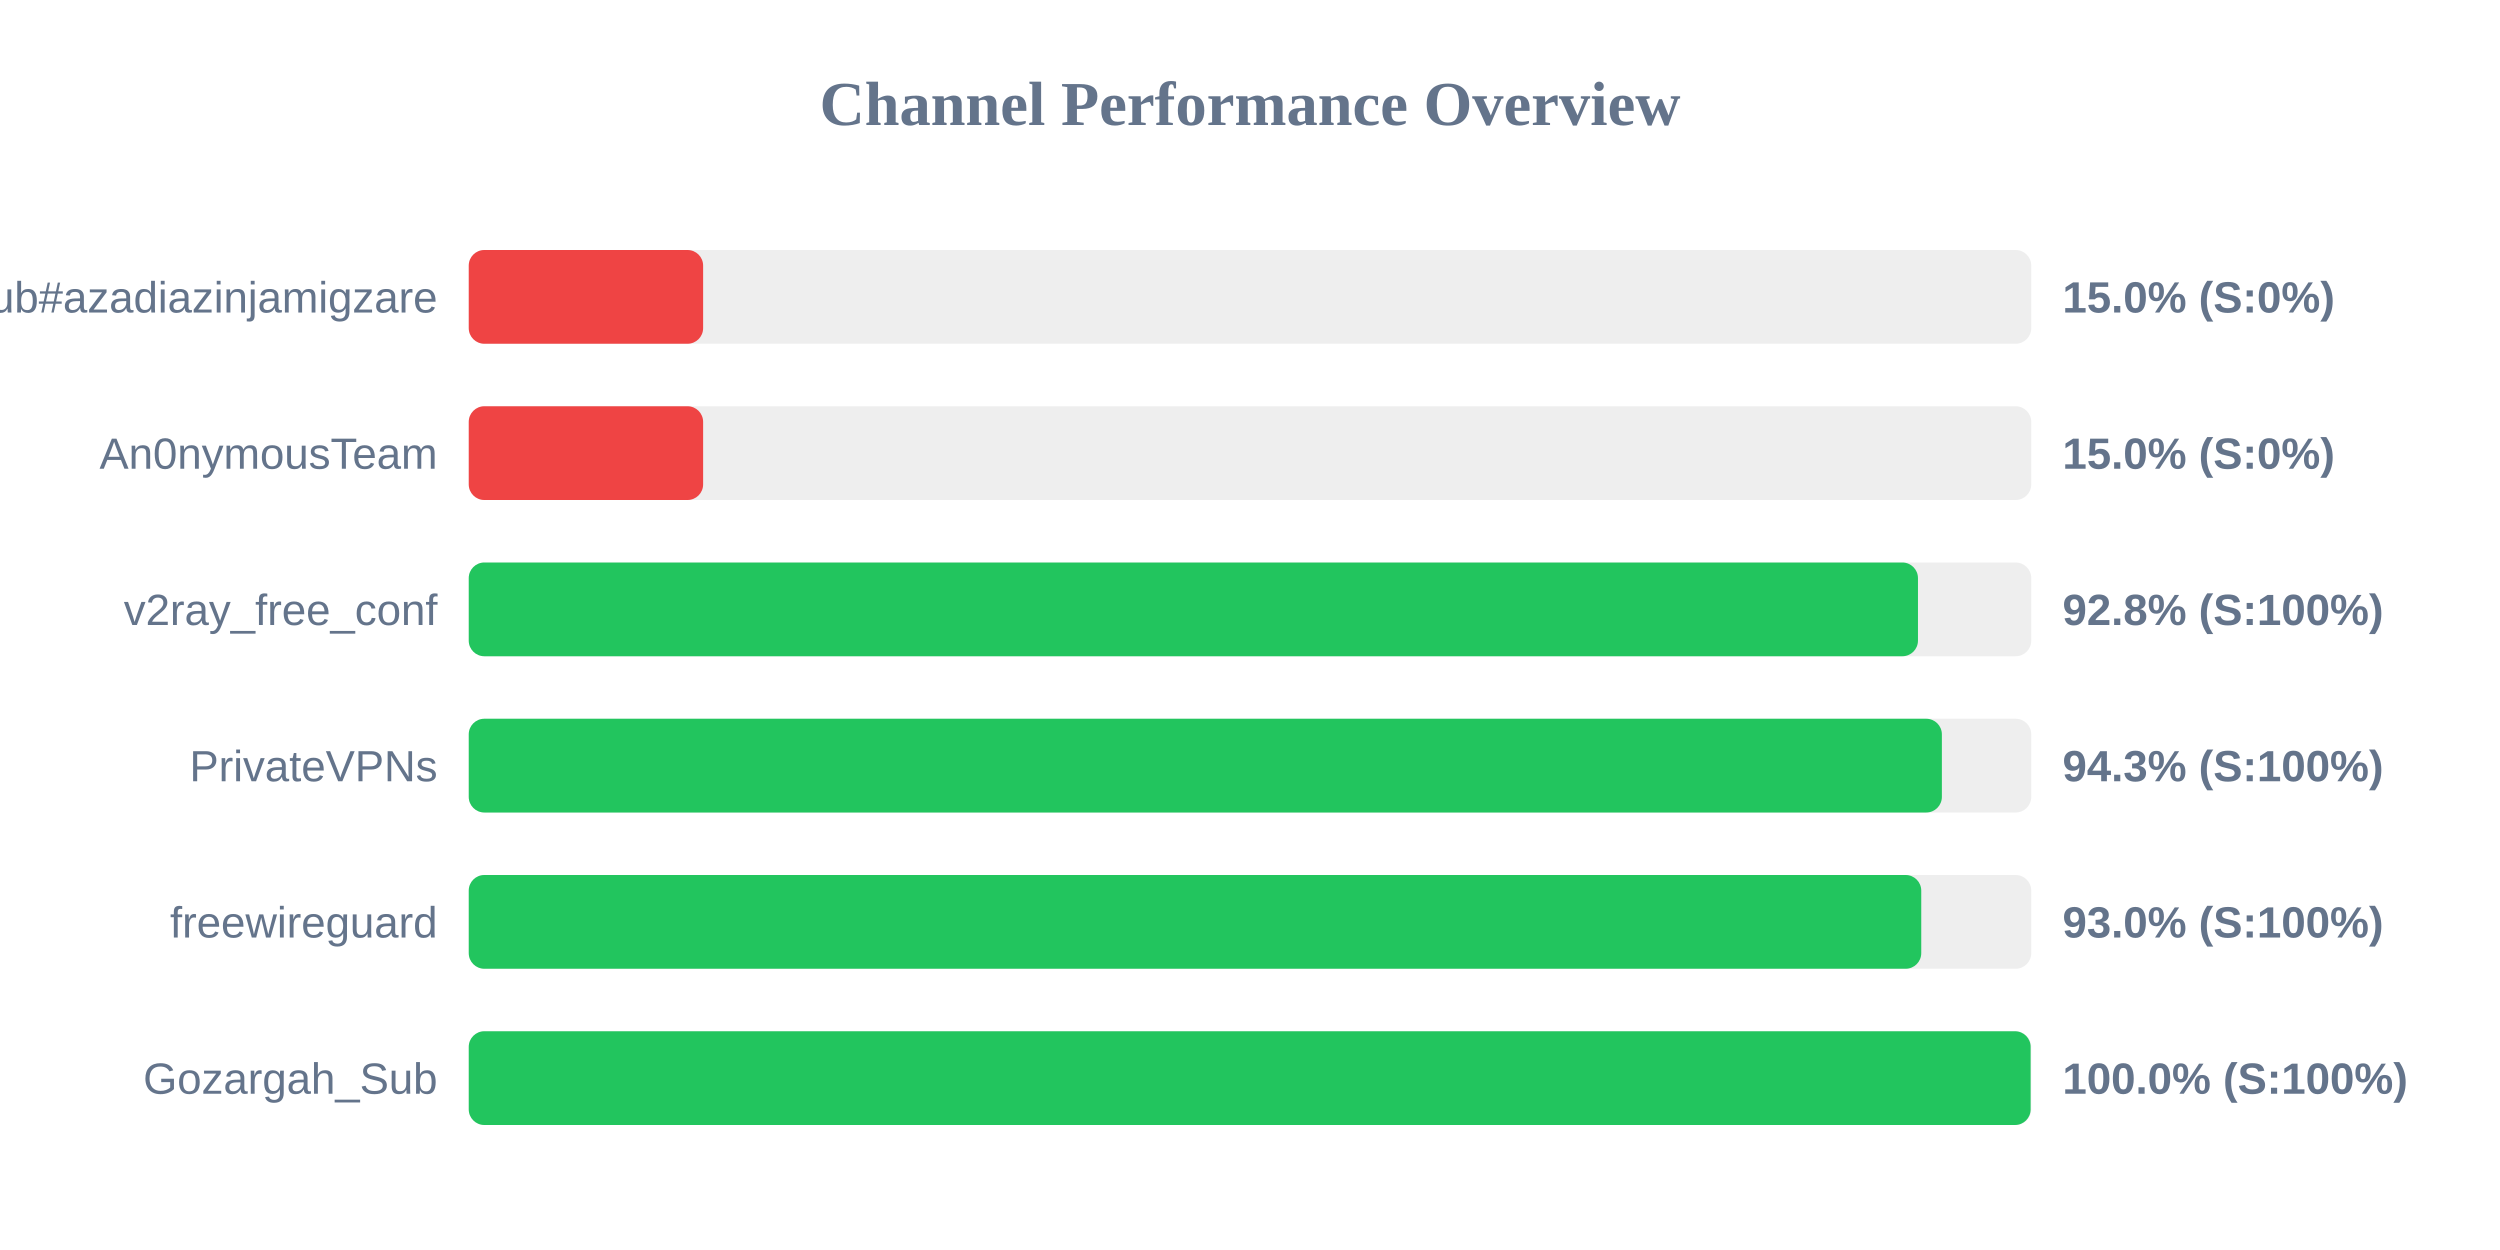
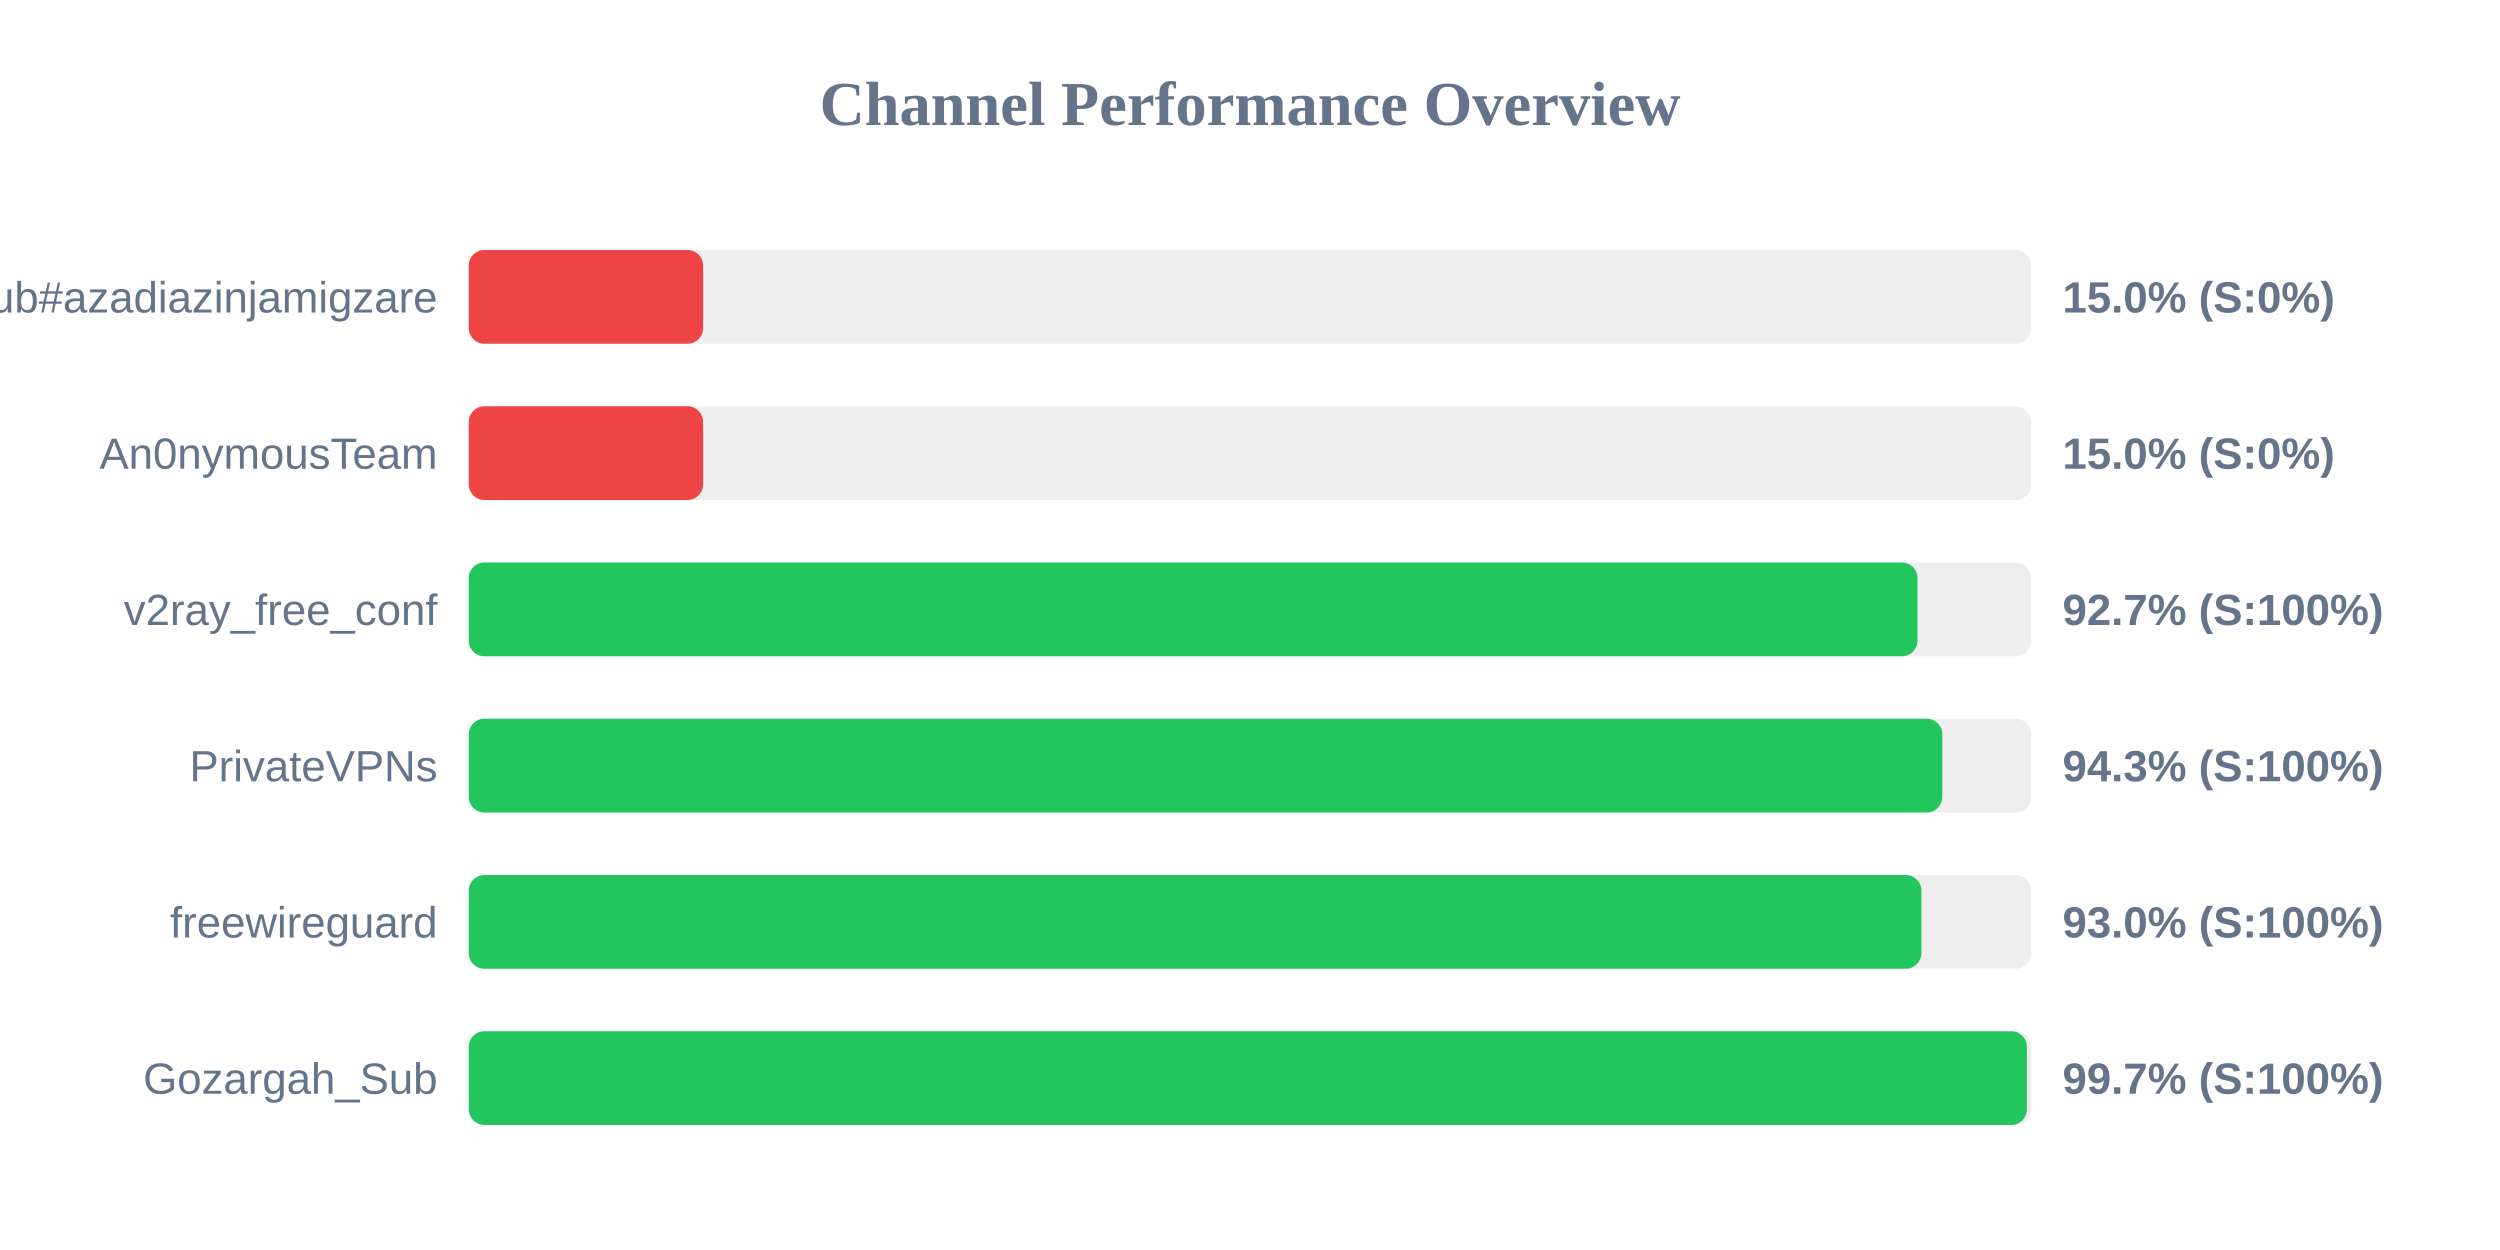
<svg xmlns="http://www.w3.org/2000/svg" width="800" height="400" version="1.1">
  <style>
        .row { font: 14px Arial; fill: #64748b; }
        .score { font: bold 14px Arial; fill: #64748b; }
    </style>
  <text x="400" y="40" text-anchor="middle" font-size="20px" font-weight="bold" fill="#64748b">Channel Performance Overview</text>
  <rect x="150" y="80" width="500" height="30" fill="#eee" rx="5" />
  <rect x="150" y="80" width="75.0" height="30" fill="#ef4444" rx="5" />
  <text x="140" y="100" text-anchor="end" class="row">Sub#azadiazinjamigzare</text>
  <text x="660" y="100" text-anchor="start" class="score">15.0% (S:0%)</text>
  <rect x="150" y="130" width="500" height="30" fill="#eee" rx="5" />
  <rect x="150" y="130" width="75.0" height="30" fill="#ef4444" rx="5" />
  <text x="140" y="150" text-anchor="end" class="row">An0nymousTeam</text>
  <text x="660" y="150" text-anchor="start" class="score">15.0% (S:0%)</text>
  <rect x="150" y="180" width="500" height="30" fill="#eee" rx="5" />
-   <rect x="150" y="180" width="463.75" height="30" fill="#22c55e" rx="5" />
+   <rect x="150" y="180" width="463.6" height="30" fill="#22c55e" rx="5" />
  <text x="140" y="200" text-anchor="end" class="row">v2ray_free_conf</text>
-   <text x="660" y="200" text-anchor="start" class="score">92.8% (S:100%)</text>
+   <text x="660" y="200" text-anchor="start" class="score">92.7% (S:100%)</text>
  <rect x="150" y="230" width="500" height="30" fill="#eee" rx="5" />
-   <rect x="150" y="230" width="471.4" height="30" fill="#22c55e" rx="5" />
+   <rect x="150" y="230" width="471.55" height="30" fill="#22c55e" rx="5" />
  <text x="140" y="250" text-anchor="end" class="row">PrivateVPNs</text>
  <text x="660" y="250" text-anchor="start" class="score">94.3% (S:100%)</text>
  <rect x="150" y="280" width="500" height="30" fill="#eee" rx="5" />
-   <rect x="150" y="280" width="464.8" height="30" fill="#22c55e" rx="5" />
+   <rect x="150" y="280" width="464.85" height="30" fill="#22c55e" rx="5" />
  <text x="140" y="300" text-anchor="end" class="row">freewireguard</text>
  <text x="660" y="300" text-anchor="start" class="score">93.0% (S:100%)</text>
  <rect x="150" y="330" width="500" height="30" fill="#eee" rx="5" />
-   <rect x="150" y="330" width="499.8" height="30" fill="#22c55e" rx="5" />
+   <rect x="150" y="330" width="498.6" height="30" fill="#22c55e" rx="5" />
  <text x="140" y="350" text-anchor="end" class="row">Gozargah_Sub</text>
-   <text x="660" y="350" text-anchor="start" class="score">100.0% (S:100%)</text>
+   <text x="660" y="350" text-anchor="start" class="score">99.7% (S:100%)</text>
</svg>
